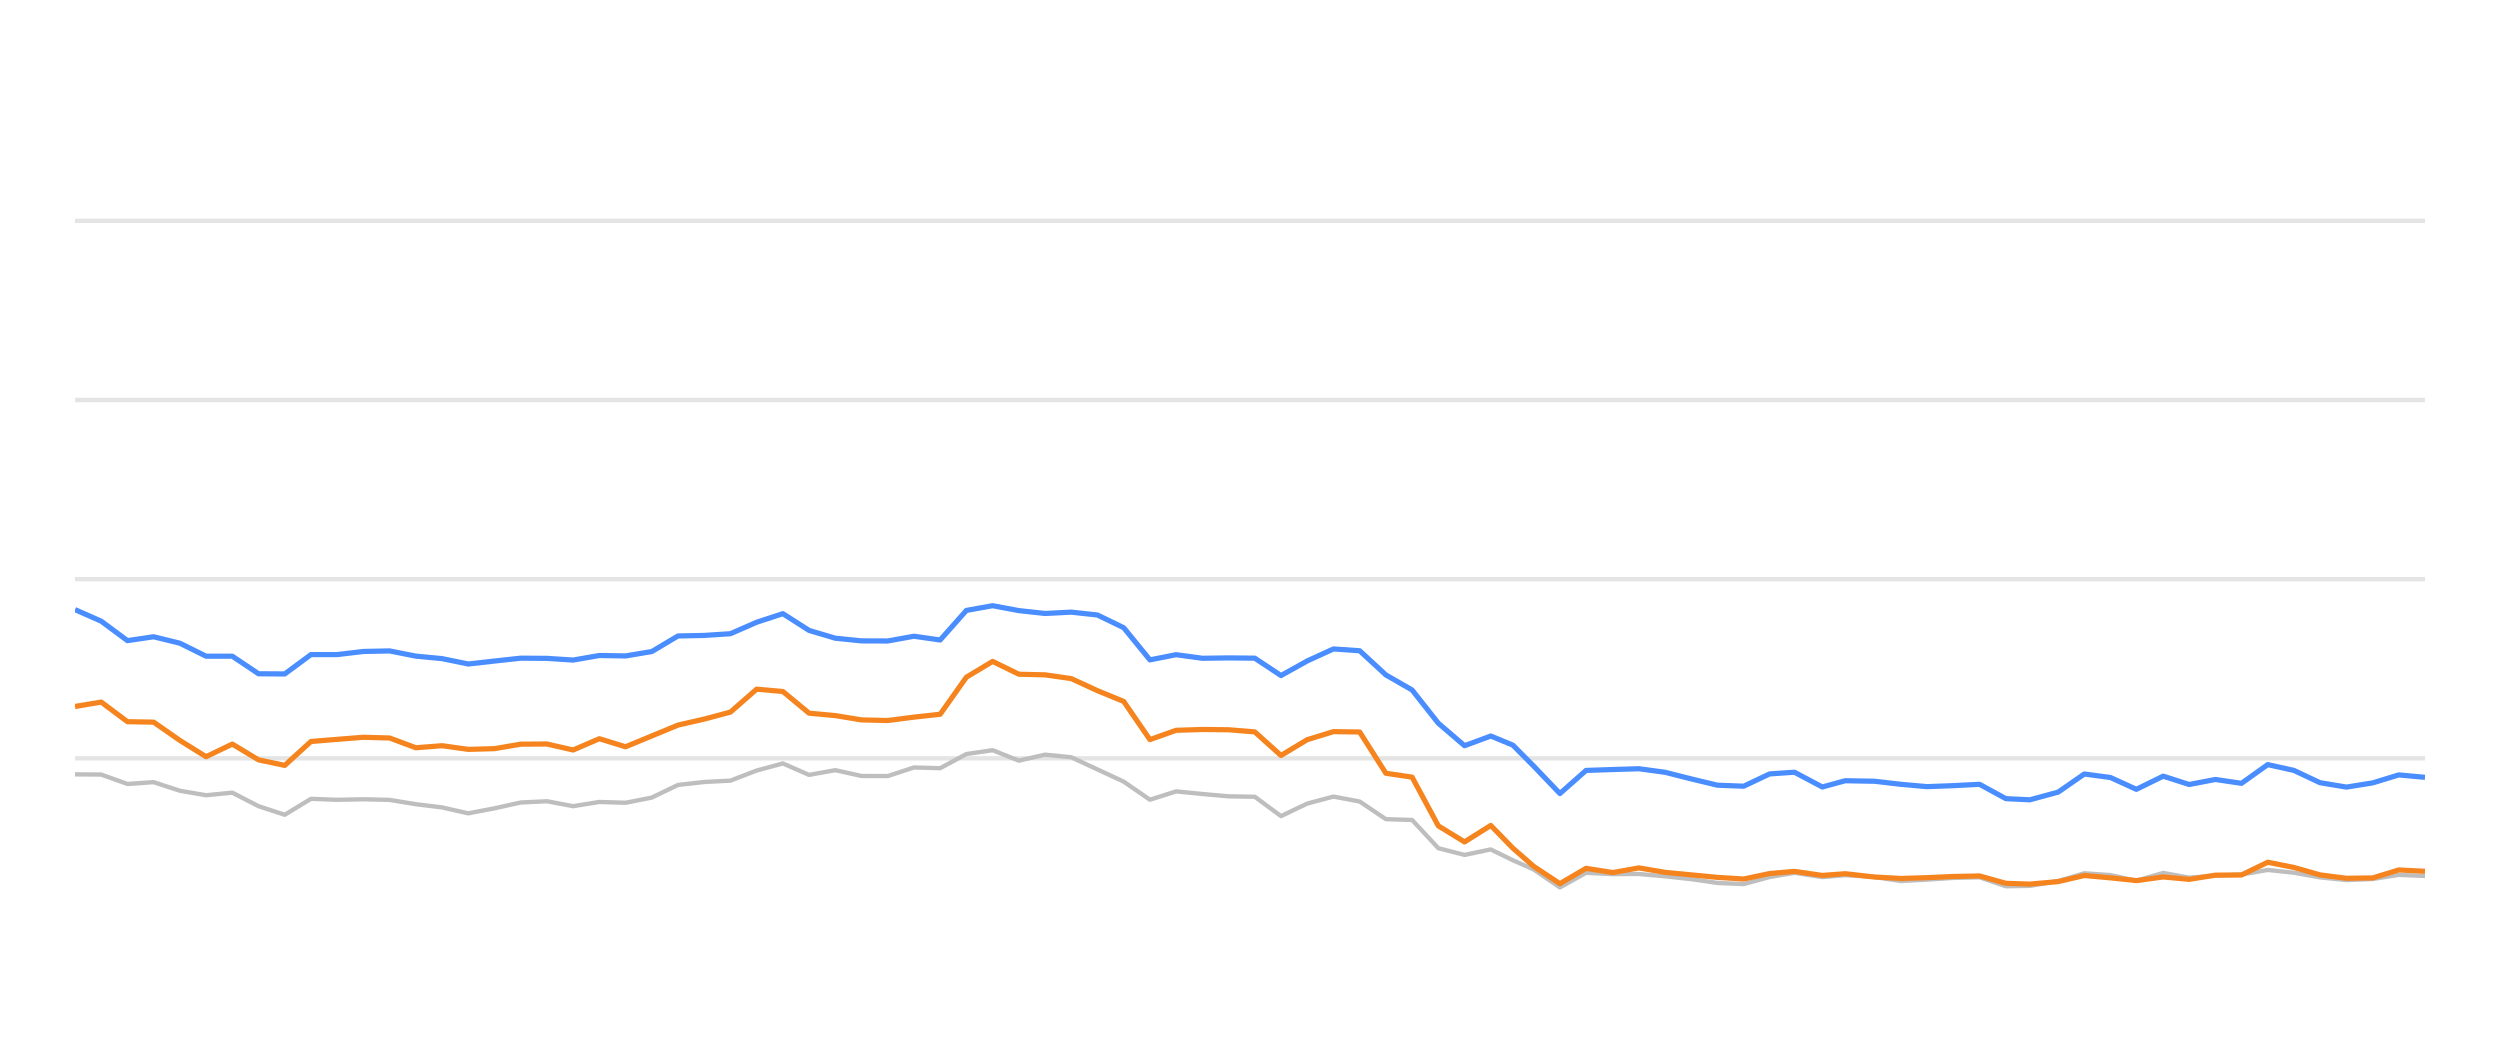
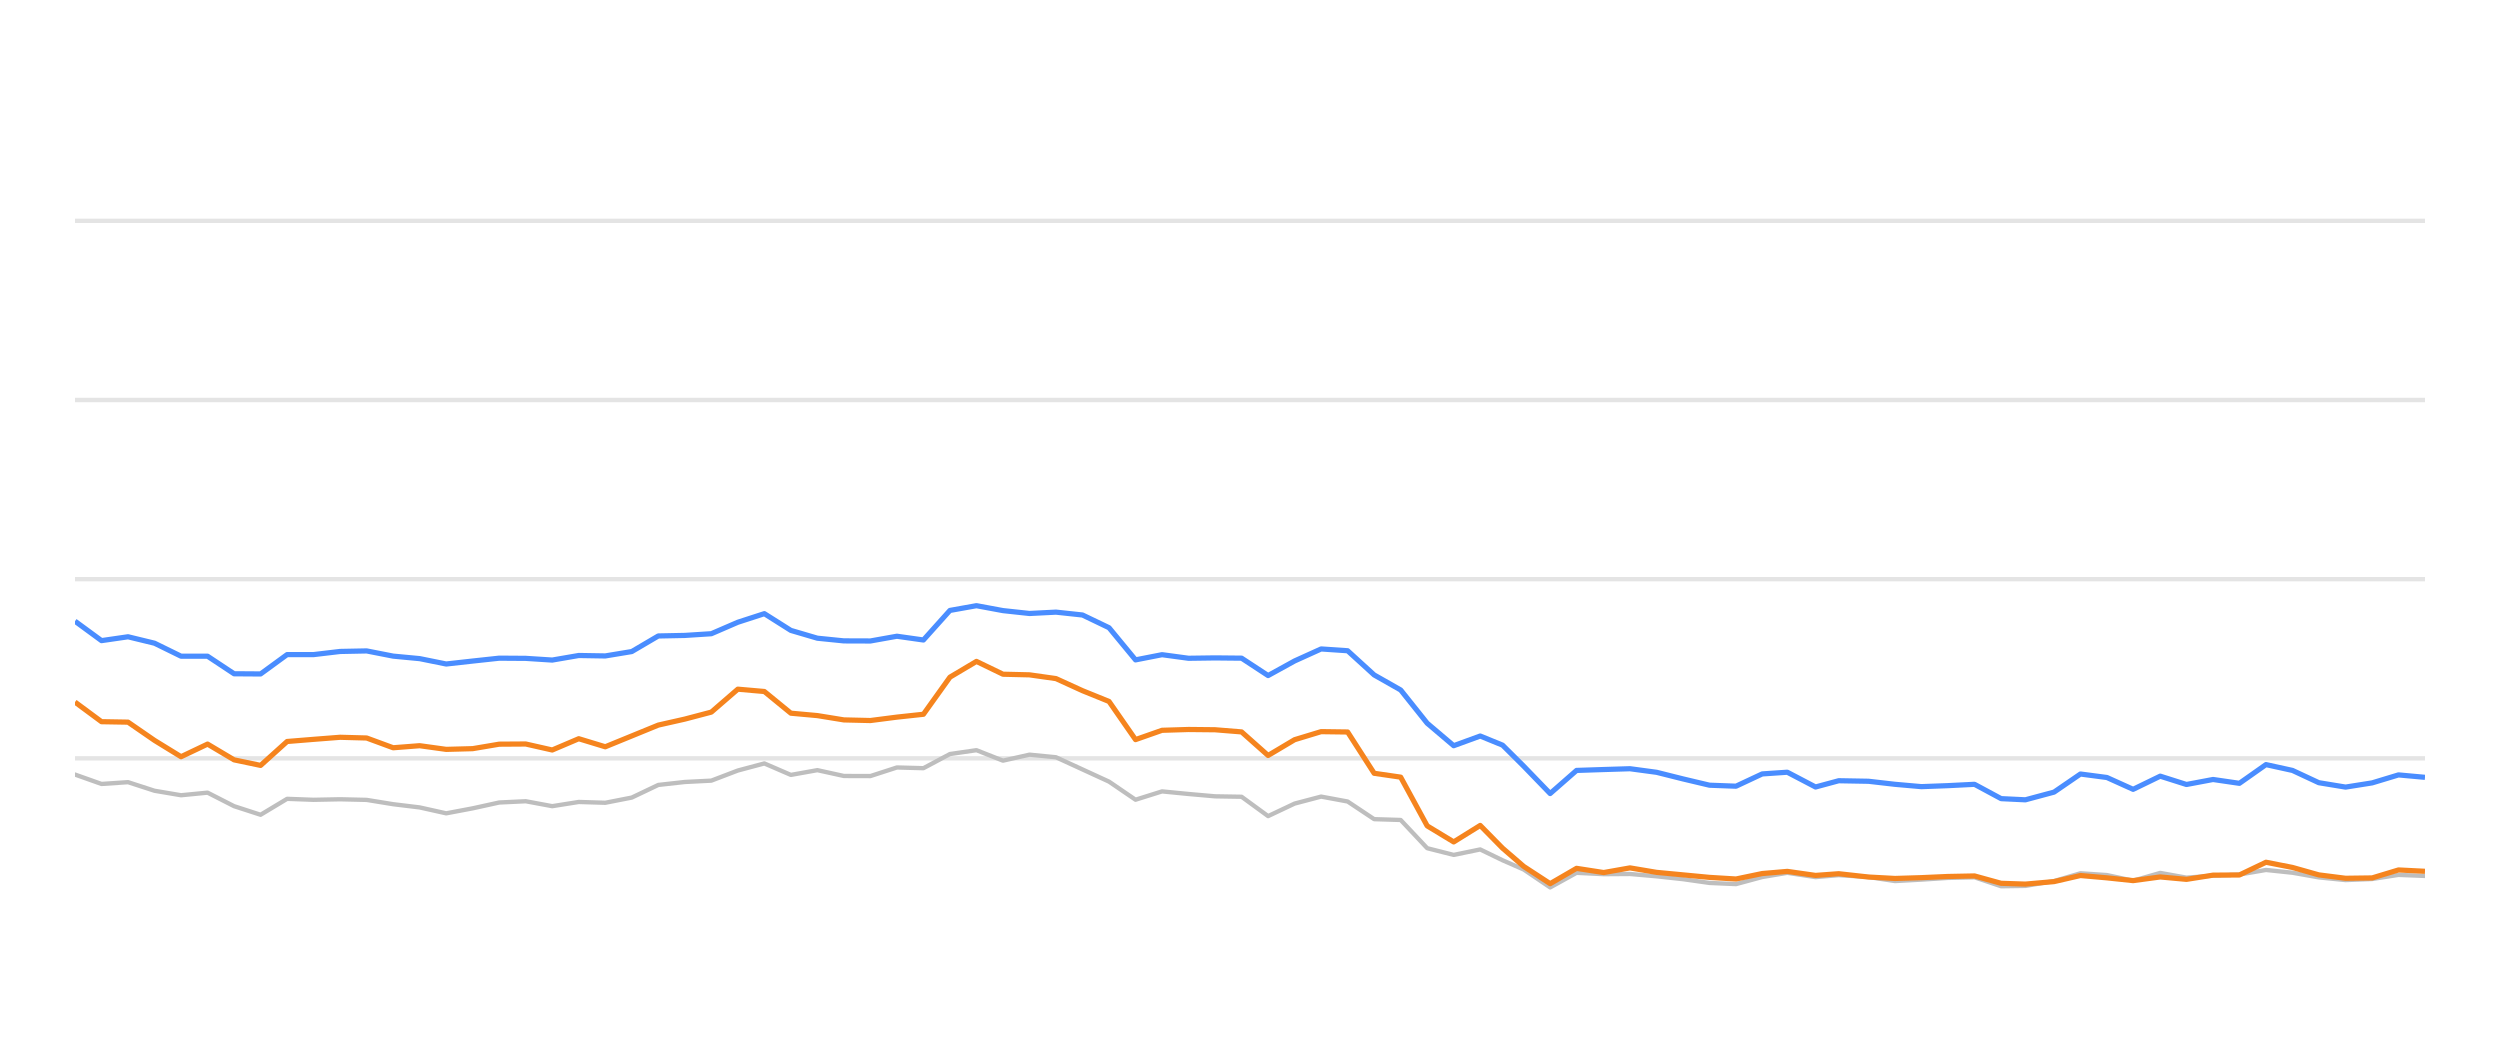
<svg xmlns="http://www.w3.org/2000/svg" width="288pt" height="120pt" viewBox="0 0 288 120" version="1.1">
  <defs>
    <style type="text/css">*{stroke-linejoin: round; stroke-linecap: butt}</style>
  </defs>
  <g id="figure_1">
    <g id="patch_1">
      <path d="M 0 120  L 288 120  L 288 0  L 0 0  L 0 120  z " style="fill: none; opacity: 0" />
    </g>
    <g id="axes_1">
      <g id="patch_2">
        <path d="M 8.64 108  L 279.36 108  L 279.36 4.8  L 8.64 4.8  L 8.64 108  z " style="fill: none" />
      </g>
      <g id="matplotlib.axis_1" />
      <g id="matplotlib.axis_2" />
      <g id="line2d_1">
-         <path d="M 8.64 87.36  L 279.36 87.36  " clip-path="url(#pd560482a60)" style="fill: none; stroke: #b2b2b2; stroke-opacity: 0.35; stroke-width: 0.5; stroke-linecap: square" />
+         <path d="M 8.64 87.36  L 279.36 87.36  " clip-path="url(#pe3a799f9f8)" style="fill: none; stroke: #b2b2b2; stroke-opacity: 0.35; stroke-width: 0.5; stroke-linecap: square" />
      </g>
      <g id="line2d_2">
-         <path d="M 8.64 66.72  L 279.36 66.72  " clip-path="url(#pd560482a60)" style="fill: none; stroke: #b2b2b2; stroke-opacity: 0.35; stroke-width: 0.5; stroke-linecap: square" />
+         <path d="M 8.64 66.72  L 279.36 66.72  " clip-path="url(#pe3a799f9f8)" style="fill: none; stroke: #b2b2b2; stroke-opacity: 0.35; stroke-width: 0.5; stroke-linecap: square" />
      </g>
      <g id="line2d_3">
-         <path d="M 8.64 46.08  L 279.36 46.08  " clip-path="url(#pd560482a60)" style="fill: none; stroke: #b2b2b2; stroke-opacity: 0.35; stroke-width: 0.5; stroke-linecap: square" />
+         <path d="M 8.64 46.08  L 279.36 46.08  " clip-path="url(#pe3a799f9f8)" style="fill: none; stroke: #b2b2b2; stroke-opacity: 0.35; stroke-width: 0.5; stroke-linecap: square" />
      </g>
      <g id="line2d_4">
-         <path d="M 8.64 25.44  L 279.36 25.44  " clip-path="url(#pd560482a60)" style="fill: none; stroke: #b2b2b2; stroke-opacity: 0.35; stroke-width: 0.5; stroke-linecap: square" />
+         <path d="M 8.64 25.44  L 279.36 25.44  " clip-path="url(#pe3a799f9f8)" style="fill: none; stroke: #b2b2b2; stroke-opacity: 0.35; stroke-width: 0.5; stroke-linecap: square" />
      </g>
      <g id="line2d_5">
-         <path d="M 8.64 89.207  L 11.66 89.228  L 14.681 90.312  L 17.701 90.105  L 20.721 91.096  L 23.741 91.612  L 26.762 91.313  L 29.782 92.871  L 32.802 93.862  L 35.822 92.025  L 38.843 92.138  L 41.863 92.076  L 44.883 92.148  L 47.903 92.644  L 50.924 93.015  L 53.944 93.696  L 56.964 93.119  L 59.984 92.448  L 63.005 92.303  L 66.025 92.871  L 69.045 92.386  L 72.065 92.479  L 75.086 91.88  L 78.106 90.425  L 81.126 90.084  L 84.146 89.93  L 87.167 88.764  L 90.187 87.948  L 93.207 89.269  L 96.227 88.722  L 99.248 89.393  L 102.268 89.403  L 105.288 88.413  L 108.308 88.495  L 111.329 86.865  L 114.349 86.421  L 117.369 87.628  L 120.389 86.937  L 123.41 87.236  L 126.43 88.64  L 129.45 90.043  L 132.471 92.128  L 135.491 91.168  L 138.511 91.467  L 141.531 91.736  L 144.552 91.787  L 147.572 94.016  L 150.592 92.572  L 153.612 91.767  L 156.633 92.334  L 159.653 94.367  L 162.673 94.46  L 165.693 97.711  L 168.714 98.485  L 171.734 97.855  L 174.284 99.104  L 176.684 100.167  L 179.703 102.231  L 182.71 100.549  L 185.799 100.704  L 188.794 100.683  L 191.832 100.951  L 194.846 101.282  L 197.855 101.715  L 200.875 101.849  L 203.859 101.034  L 206.72 100.549  L 209.933 101.044  L 212.574 100.817  L 215.969 101.034  L 218.986 101.498  L 221.988 101.333  L 224.99 101.137  L 228.045 101.065  L 231.074 102.097  L 233.839 102.056  L 237.104 101.498  L 240.111 100.601  L 243.125 100.807  L 246.11 101.457  L 249.199 100.559  L 252.188 101.106  L 255.215 100.879  L 258.219 100.745  L 261.245 100.219  L 264.264 100.539  L 267.261 101.075  L 270.311 101.385  L 273.34 101.261  L 276.341 100.786  L 279.36 100.91  " clip-path="url(#pd560482a60)" style="fill: none; stroke: #bebebe; stroke-width: 0.5; stroke-linecap: round" />
+         <path d="M 8.64 89.228  L 11.694 90.312  L 14.749 90.105  L 17.803 91.096  L 20.857 91.612  L 23.912 91.313  L 26.966 92.871  L 30.02 93.862  L 33.075 92.025  L 36.129 92.138  L 39.183 92.076  L 42.238 92.148  L 45.292 92.644  L 48.346 93.015  L 51.401 93.696  L 54.455 93.119  L 57.509 92.448  L 60.564 92.303  L 63.618 92.871  L 66.672 92.386  L 69.727 92.479  L 72.781 91.88  L 75.835 90.425  L 78.89 90.084  L 81.944 89.93  L 84.998 88.764  L 88.053 87.948  L 91.107 89.269  L 94.161 88.722  L 97.216 89.393  L 100.27 89.403  L 103.324 88.413  L 106.379 88.495  L 109.433 86.865  L 112.487 86.421  L 115.542 87.628  L 118.596 86.937  L 121.65 87.236  L 124.705 88.64  L 127.759 90.043  L 130.813 92.128  L 133.868 91.168  L 136.922 91.467  L 139.976 91.736  L 143.031 91.787  L 146.085 94.016  L 149.139 92.572  L 152.194 91.767  L 155.248 92.334  L 158.302 94.367  L 161.357 94.46  L 164.411 97.711  L 167.465 98.485  L 170.52 97.855  L 173.098 99.104  L 175.525 100.167  L 178.578 102.231  L 181.619 100.549  L 184.744 100.704  L 187.773 100.683  L 190.844 100.951  L 193.892 101.282  L 196.936 101.715  L 199.989 101.849  L 203.007 101.034  L 205.9 100.549  L 209.15 101.044  L 211.821 100.817  L 215.254 101.034  L 218.305 101.498  L 221.341 101.333  L 224.377 101.137  L 227.466 101.065  L 230.53 102.097  L 233.326 102.056  L 236.627 101.498  L 239.668 100.601  L 242.716 100.807  L 245.735 101.457  L 248.859 100.559  L 251.881 101.106  L 254.943 100.879  L 257.98 100.745  L 261.041 100.219  L 264.094 100.539  L 267.125 101.075  L 270.209 101.385  L 273.272 101.261  L 276.307 100.786  L 279.36 100.91  " clip-path="url(#pe3a799f9f8)" style="fill: none; stroke: #bebebe; stroke-width: 0.5; stroke-linecap: round" />
      </g>
      <g id="line2d_6">
-         <path d="M 8.64 70.229  L 11.66 71.56  L 14.681 73.8  L 17.701 73.356  L 20.721 74.099  L 23.741 75.595  L 26.762 75.595  L 29.782 77.618  L 32.802 77.639  L 35.822 75.409  L 38.843 75.409  L 41.863 75.048  L 44.883 74.986  L 47.903 75.585  L 50.924 75.874  L 53.944 76.493  L 56.964 76.152  L 59.984 75.822  L 63.005 75.843  L 66.025 76.039  L 69.045 75.513  L 72.065 75.564  L 75.086 75.059  L 78.106 73.263  L 81.126 73.201  L 84.146 73.005  L 87.167 71.684  L 90.187 70.693  L 93.207 72.623  L 96.227 73.521  L 99.248 73.83  L 102.268 73.841  L 105.288 73.294  L 108.308 73.727  L 111.329 70.322  L 114.349 69.775  L 117.369 70.342  L 120.389 70.673  L 123.41 70.518  L 126.43 70.848  L 129.45 72.313  L 132.471 76.018  L 135.491 75.42  L 138.511 75.833  L 141.531 75.791  L 144.552 75.822  L 147.572 77.824  L 150.592 76.142  L 153.612 74.759  L 156.633 74.966  L 159.653 77.752  L 162.673 79.486  L 165.693 83.315  L 168.714 85.905  L 171.734 84.79  L 174.284 85.843  L 176.684 88.258  L 179.703 91.416  L 182.71 88.753  L 185.799 88.65  L 188.794 88.557  L 191.832 88.97  L 194.846 89.734  L 197.855 90.456  L 200.875 90.57  L 203.859 89.156  L 206.72 88.96  L 209.933 90.662  L 212.574 89.94  L 215.969 90.002  L 218.986 90.353  L 221.988 90.621  L 224.99 90.508  L 228.045 90.353  L 231.074 92.004  L 233.839 92.138  L 237.104 91.251  L 240.111 89.166  L 243.125 89.568  L 246.11 90.931  L 249.199 89.414  L 252.188 90.373  L 255.215 89.796  L 258.219 90.239  L 261.245 88.082  L 264.264 88.753  L 267.261 90.167  L 270.311 90.673  L 273.34 90.188  L 276.341 89.269  L 279.36 89.548  " clip-path="url(#pd560482a60)" style="fill: none; stroke: #4a8dff; stroke-width: 0.6" />
+         <path d="M 8.64 71.56  L 11.694 73.8  L 14.749 73.356  L 17.803 74.099  L 20.857 75.595  L 23.912 75.595  L 26.966 77.618  L 30.02 77.639  L 33.075 75.409  L 36.129 75.409  L 39.183 75.048  L 42.238 74.986  L 45.292 75.585  L 48.346 75.874  L 51.401 76.493  L 54.455 76.152  L 57.509 75.822  L 60.564 75.843  L 63.618 76.039  L 66.672 75.513  L 69.727 75.564  L 72.781 75.059  L 75.835 73.263  L 78.89 73.201  L 81.944 73.005  L 84.998 71.684  L 88.053 70.693  L 91.107 72.623  L 94.161 73.521  L 97.216 73.83  L 100.27 73.841  L 103.324 73.294  L 106.379 73.727  L 109.433 70.322  L 112.487 69.775  L 115.542 70.342  L 118.596 70.673  L 121.65 70.518  L 124.705 70.848  L 127.759 72.313  L 130.813 76.018  L 133.868 75.42  L 136.922 75.833  L 139.976 75.791  L 143.031 75.822  L 146.085 77.824  L 149.139 76.142  L 152.194 74.759  L 155.248 74.966  L 158.302 77.752  L 161.357 79.486  L 164.411 83.315  L 167.465 85.905  L 170.52 84.79  L 173.098 85.843  L 175.525 88.258  L 178.578 91.416  L 181.619 88.753  L 184.744 88.65  L 187.773 88.557  L 190.844 88.97  L 193.892 89.734  L 196.936 90.456  L 199.989 90.57  L 203.007 89.156  L 205.9 88.96  L 209.15 90.662  L 211.821 89.94  L 215.254 90.002  L 218.305 90.353  L 221.341 90.621  L 224.377 90.508  L 227.466 90.353  L 230.53 92.004  L 233.326 92.138  L 236.627 91.251  L 239.668 89.166  L 242.716 89.568  L 245.735 90.931  L 248.859 89.414  L 251.881 90.373  L 254.943 89.796  L 257.98 90.239  L 261.041 88.082  L 264.094 88.753  L 267.125 90.167  L 270.209 90.673  L 273.272 90.188  L 276.307 89.269  L 279.36 89.548  " clip-path="url(#pe3a799f9f8)" style="fill: none; stroke: #4a8dff; stroke-width: 0.6" />
      </g>
      <g id="line2d_7">
-         <path d="M 8.64 81.385  L 11.66 80.879  L 14.681 83.139  L 17.701 83.191  L 20.721 85.296  L 23.741 87.174  L 26.762 85.719  L 29.782 87.535  L 32.802 88.175  L 35.822 85.42  L 38.843 85.172  L 41.863 84.935  L 44.883 85.017  L 47.903 86.142  L 50.924 85.905  L 53.944 86.328  L 56.964 86.245  L 59.984 85.729  L 63.005 85.709  L 66.025 86.4  L 69.045 85.1  L 72.065 86.029  L 75.086 84.78  L 78.106 83.531  L 81.126 82.84  L 84.146 82.035  L 87.167 79.393  L 90.187 79.661  L 93.207 82.159  L 96.227 82.437  L 99.248 82.933  L 102.268 83.005  L 105.288 82.613  L 108.308 82.283  L 111.329 78.01  L 114.349 76.194  L 117.369 77.67  L 120.389 77.742  L 123.41 78.175  L 126.43 79.568  L 129.45 80.807  L 132.471 85.203  L 135.491 84.13  L 138.511 84.037  L 141.531 84.068  L 144.552 84.316  L 147.572 87.03  L 150.592 85.213  L 153.612 84.285  L 156.633 84.326  L 159.653 89.083  L 162.673 89.527  L 165.693 95.141  L 168.714 96.989  L 171.734 95.09  L 174.284 97.711  L 176.684 99.806  L 179.703 101.798  L 182.71 100.033  L 185.799 100.518  L 188.794 99.981  L 191.832 100.497  L 194.846 100.786  L 197.855 101.075  L 200.875 101.261  L 203.859 100.632  L 206.72 100.384  L 209.933 100.848  L 212.574 100.652  L 215.969 101.034  L 218.986 101.199  L 221.988 101.106  L 224.99 100.972  L 228.045 100.91  L 231.074 101.756  L 233.839 101.849  L 237.104 101.56  L 240.111 100.859  L 243.125 101.127  L 246.11 101.447  L 249.199 101.024  L 252.188 101.302  L 255.215 100.817  L 258.219 100.797  L 261.245 99.331  L 264.264 99.93  L 267.261 100.786  L 270.311 101.178  L 273.34 101.137  L 276.341 100.219  L 279.36 100.374  " clip-path="url(#pd560482a60)" style="fill: none; stroke: #f5841e; stroke-width: 0.6" />
+         <path d="M 8.64 80.879  L 11.694 83.139  L 14.749 83.191  L 17.803 85.296  L 20.857 87.174  L 23.912 85.719  L 26.966 87.535  L 30.02 88.175  L 33.075 85.42  L 36.129 85.172  L 39.183 84.935  L 42.238 85.017  L 45.292 86.142  L 48.346 85.905  L 51.401 86.328  L 54.455 86.245  L 57.509 85.729  L 60.564 85.709  L 63.618 86.4  L 66.672 85.1  L 69.727 86.029  L 72.781 84.78  L 75.835 83.531  L 78.89 82.84  L 81.944 82.035  L 84.998 79.393  L 88.053 79.661  L 91.107 82.159  L 94.161 82.437  L 97.216 82.933  L 100.27 83.005  L 103.324 82.613  L 106.379 82.283  L 109.433 78.01  L 112.487 76.194  L 115.542 77.67  L 118.596 77.742  L 121.65 78.175  L 124.705 79.568  L 127.759 80.807  L 130.813 85.203  L 133.868 84.13  L 136.922 84.037  L 139.976 84.068  L 143.031 84.316  L 146.085 87.03  L 149.139 85.213  L 152.194 84.285  L 155.248 84.326  L 158.302 89.083  L 161.357 89.527  L 164.411 95.141  L 167.465 96.989  L 170.52 95.09  L 173.098 97.711  L 175.525 99.806  L 178.578 101.798  L 181.619 100.033  L 184.744 100.518  L 187.773 99.981  L 190.844 100.497  L 193.892 100.786  L 196.936 101.075  L 199.989 101.261  L 203.007 100.632  L 205.9 100.384  L 209.15 100.848  L 211.821 100.652  L 215.254 101.034  L 218.305 101.199  L 221.341 101.106  L 224.377 100.972  L 227.466 100.91  L 230.53 101.756  L 233.326 101.849  L 236.627 101.56  L 239.668 100.859  L 242.716 101.127  L 245.735 101.447  L 248.859 101.024  L 251.881 101.302  L 254.943 100.817  L 257.98 100.797  L 261.041 99.331  L 264.094 99.93  L 267.125 100.786  L 270.209 101.178  L 273.272 101.137  L 276.307 100.219  L 279.36 100.374  " clip-path="url(#pe3a799f9f8)" style="fill: none; stroke: #f5841e; stroke-width: 0.6" />
      </g>
    </g>
  </g>
  <defs>
-     <clipPath id="pd560482a60">
+     <clipPath id="pe3a799f9f8">
      <rect x="8.64" y="4.8" width="270.72" height="103.2" />
    </clipPath>
  </defs>
</svg>
